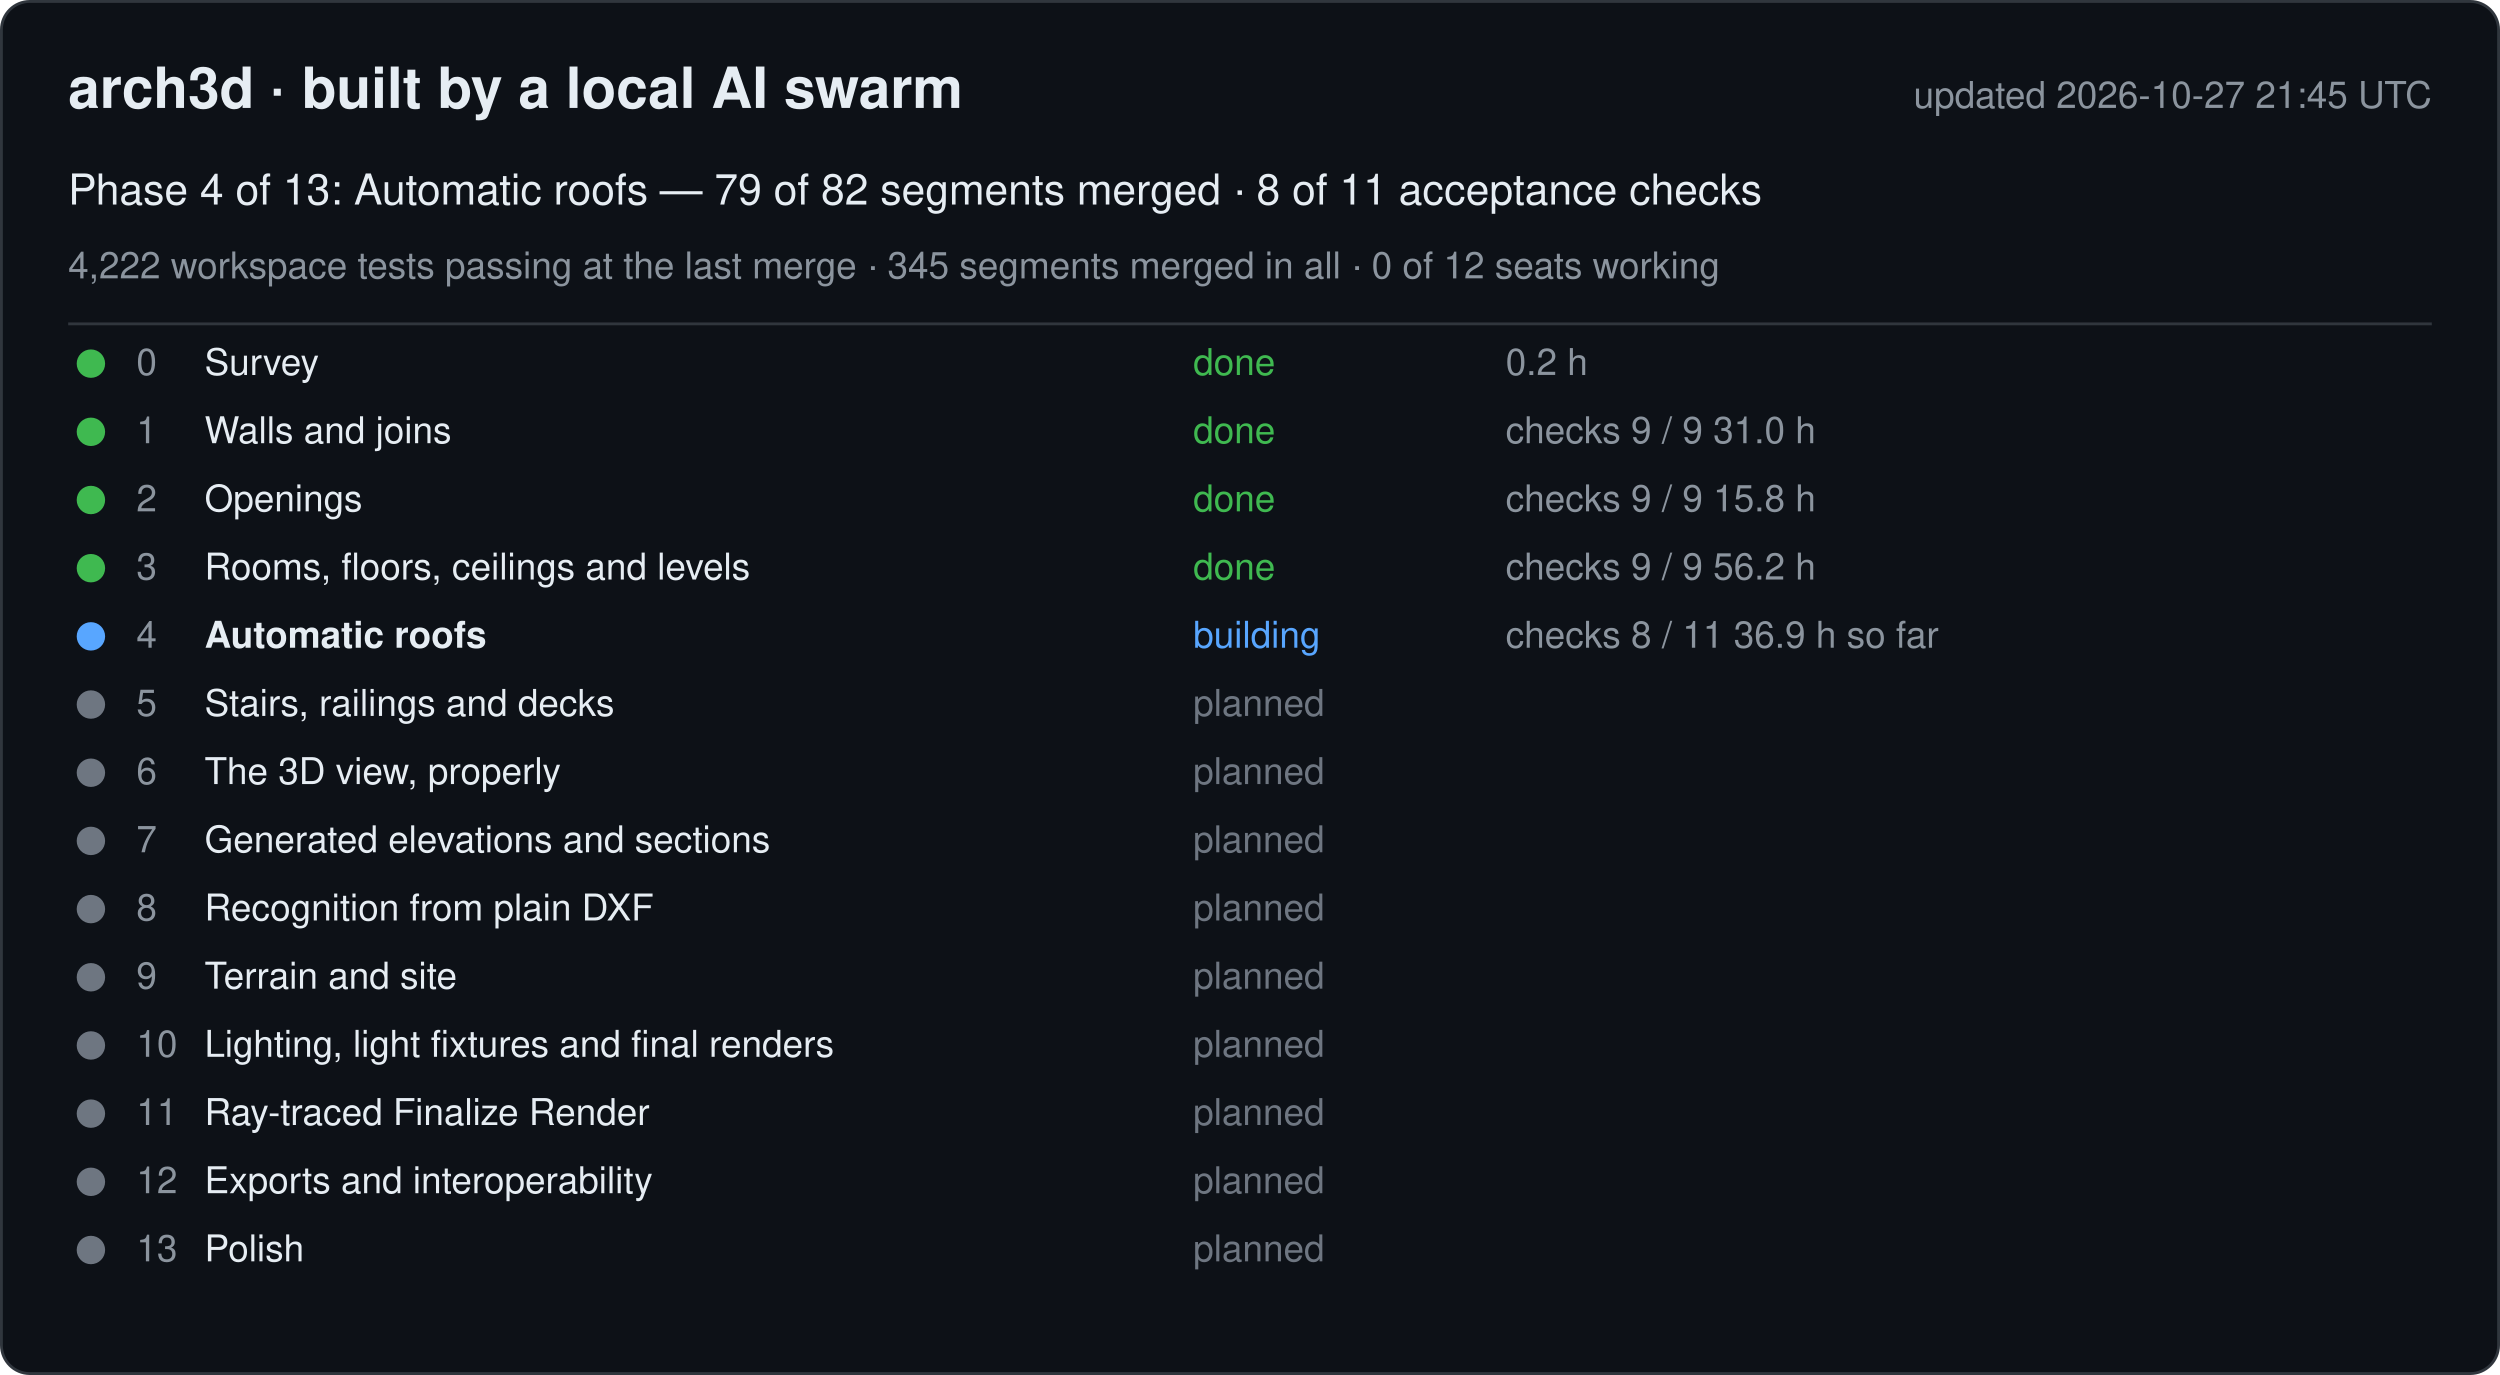
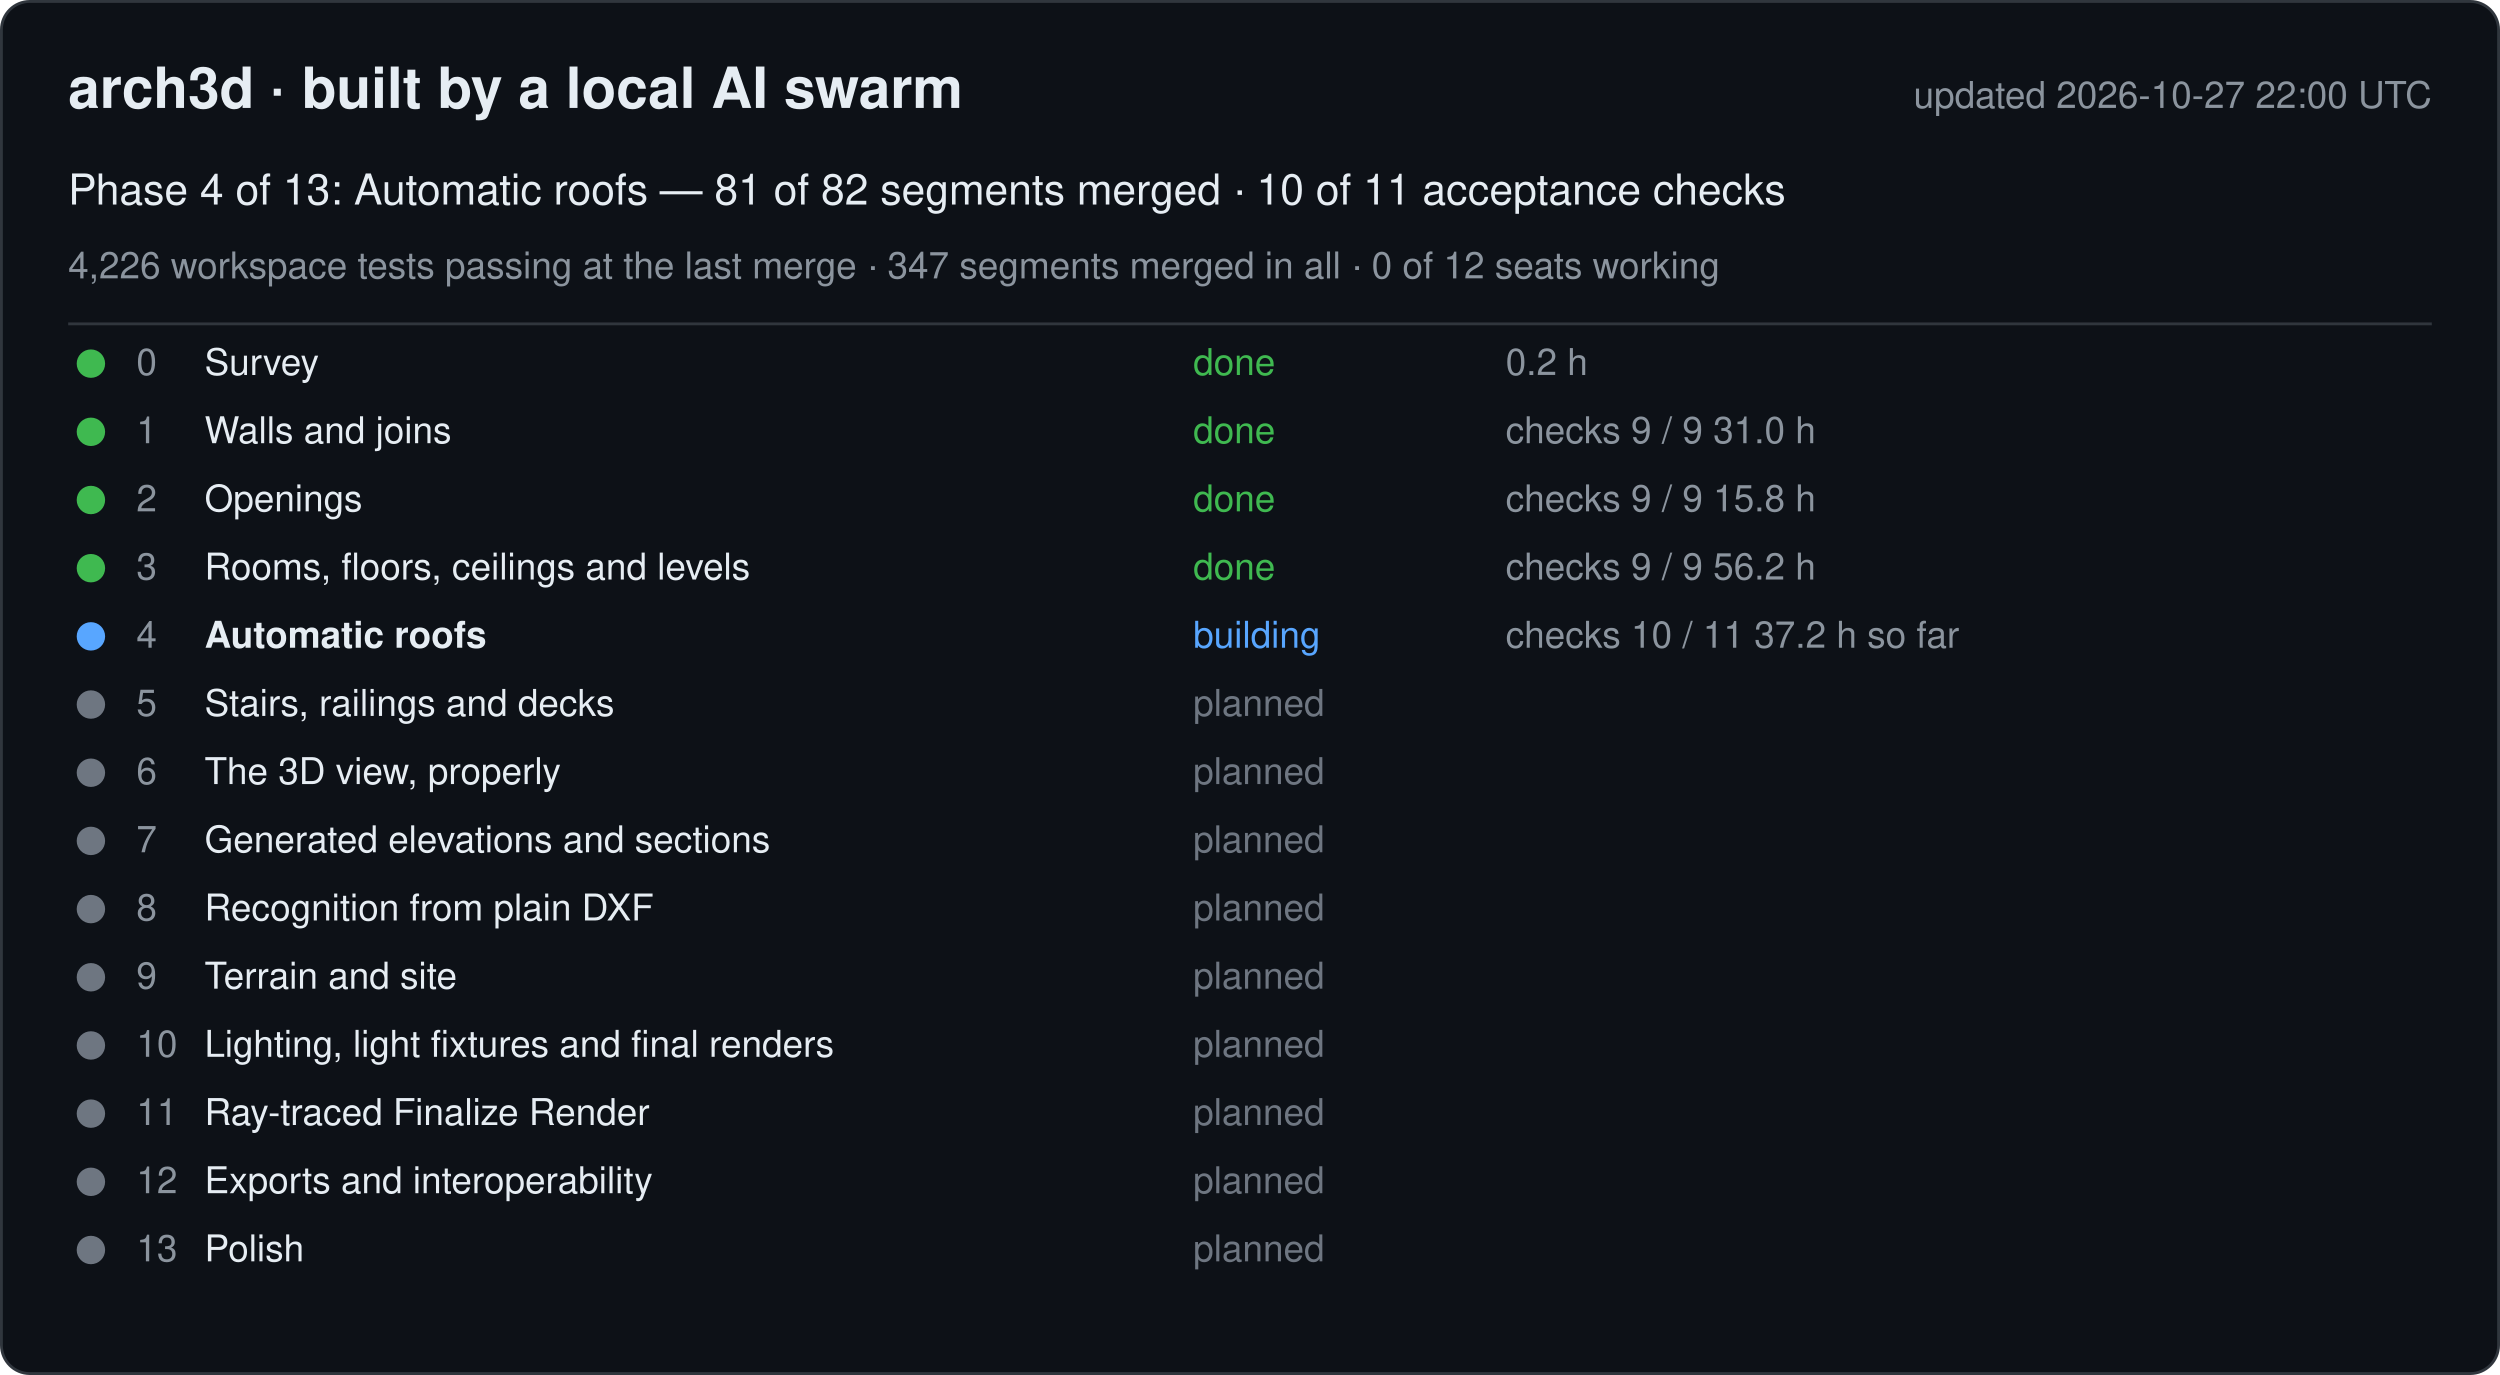
<svg xmlns="http://www.w3.org/2000/svg" width="880" height="484" viewBox="0 0 880 484" font-family="-apple-system, Segoe UI, Helvetica, Arial, sans-serif">
  <rect x="0.5" y="0.5" width="879" height="483" rx="10" fill="#0d1117" stroke="#30363d" />
  <text x="24" y="38" font-size="20" font-weight="600" fill="#e6edf3">arch3d · built by a local AI swarm</text>
-   <text x="856" y="38" font-size="13" fill="#8b949e" text-anchor="end">updated 2026-10-27 21:45 UTC</text>
-   <text x="24" y="72" font-size="15" fill="#e6edf3">Phase 4 of 13: Automatic roofs — 79 of 82 segments merged · 8 of 11 acceptance checks</text>
-   <text x="24" y="98" font-size="13" fill="#8b949e">4,222 workspace tests passing at the last merge · 345 segments merged in all · 0 of 12 seats working</text>
+   <text x="856" y="38" font-size="13" fill="#8b949e" text-anchor="end">updated 2026-10-27 22:00 UTC</text>
+   <text x="24" y="72" font-size="15" fill="#e6edf3">Phase 4 of 13: Automatic roofs — 81 of 82 segments merged · 10 of 11 acceptance checks</text>
+   <text x="24" y="98" font-size="13" fill="#8b949e">4,226 workspace tests passing at the last merge · 347 segments merged in all · 0 of 12 seats working</text>
  <line x1="24" y1="114" x2="856" y2="114" stroke="#30363d" />
  <g data-phase="0">
    <circle cx="32" cy="128" r="5" fill="#3fb950" />
    <text x="48" y="132" font-size="13" fill="#8b949e">0</text>
    <text x="72" y="132" font-size="13" fill="#e6edf3">Survey</text>
    <text x="420" y="132" font-size="13" fill="#3fb950">done</text>
    <text x="530" y="132" font-size="13" fill="#8b949e">0.2 h</text>
  </g>
  <g data-phase="1">
    <circle cx="32" cy="152" r="5" fill="#3fb950" />
    <text x="48" y="156" font-size="13" fill="#8b949e">1</text>
    <text x="72" y="156" font-size="13" fill="#e6edf3">Walls and joins</text>
    <text x="420" y="156" font-size="13" fill="#3fb950">done</text>
    <text x="530" y="156" font-size="13" fill="#8b949e">checks 9 / 9   31.0 h</text>
  </g>
  <g data-phase="2">
    <circle cx="32" cy="176" r="5" fill="#3fb950" />
    <text x="48" y="180" font-size="13" fill="#8b949e">2</text>
    <text x="72" y="180" font-size="13" fill="#e6edf3">Openings</text>
    <text x="420" y="180" font-size="13" fill="#3fb950">done</text>
    <text x="530" y="180" font-size="13" fill="#8b949e">checks 9 / 9   15.8 h</text>
  </g>
  <g data-phase="3">
    <circle cx="32" cy="200" r="5" fill="#3fb950" />
    <text x="48" y="204" font-size="13" fill="#8b949e">3</text>
    <text x="72" y="204" font-size="13" fill="#e6edf3">Rooms, floors, ceilings and levels</text>
    <text x="420" y="204" font-size="13" fill="#3fb950">done</text>
    <text x="530" y="204" font-size="13" fill="#8b949e">checks 9 / 9   56.2 h</text>
  </g>
  <g data-phase="4">
    <circle cx="32" cy="224" r="5" fill="#58a6ff" />
    <text x="48" y="228" font-size="13" fill="#8b949e">4</text>
    <text x="72" y="228" font-size="13" fill="#e6edf3" font-weight="600">Automatic roofs</text>
    <text x="420" y="228" font-size="13" fill="#58a6ff">building</text>
-     <text x="530" y="228" font-size="13" fill="#8b949e">checks 8 / 11   36.9 h so far</text>
+     <text x="530" y="228" font-size="13" fill="#8b949e">checks 10 / 11   37.2 h so far</text>
  </g>
  <g data-phase="5">
    <circle cx="32" cy="248" r="5" fill="#6e7681" />
    <text x="48" y="252" font-size="13" fill="#8b949e">5</text>
    <text x="72" y="252" font-size="13" fill="#e6edf3">Stairs, railings and decks</text>
    <text x="420" y="252" font-size="13" fill="#6e7681">planned</text>
    <text x="530" y="252" font-size="13" fill="#8b949e" />
  </g>
  <g data-phase="6">
    <circle cx="32" cy="272" r="5" fill="#6e7681" />
    <text x="48" y="276" font-size="13" fill="#8b949e">6</text>
    <text x="72" y="276" font-size="13" fill="#e6edf3">The 3D view, properly</text>
    <text x="420" y="276" font-size="13" fill="#6e7681">planned</text>
    <text x="530" y="276" font-size="13" fill="#8b949e" />
  </g>
  <g data-phase="7">
    <circle cx="32" cy="296" r="5" fill="#6e7681" />
    <text x="48" y="300" font-size="13" fill="#8b949e">7</text>
    <text x="72" y="300" font-size="13" fill="#e6edf3">Generated elevations and sections</text>
    <text x="420" y="300" font-size="13" fill="#6e7681">planned</text>
    <text x="530" y="300" font-size="13" fill="#8b949e" />
  </g>
  <g data-phase="8">
    <circle cx="32" cy="320" r="5" fill="#6e7681" />
    <text x="48" y="324" font-size="13" fill="#8b949e">8</text>
    <text x="72" y="324" font-size="13" fill="#e6edf3">Recognition from plain DXF</text>
    <text x="420" y="324" font-size="13" fill="#6e7681">planned</text>
    <text x="530" y="324" font-size="13" fill="#8b949e" />
  </g>
  <g data-phase="9">
    <circle cx="32" cy="344" r="5" fill="#6e7681" />
    <text x="48" y="348" font-size="13" fill="#8b949e">9</text>
    <text x="72" y="348" font-size="13" fill="#e6edf3">Terrain and site</text>
    <text x="420" y="348" font-size="13" fill="#6e7681">planned</text>
    <text x="530" y="348" font-size="13" fill="#8b949e" />
  </g>
  <g data-phase="10">
    <circle cx="32" cy="368" r="5" fill="#6e7681" />
    <text x="48" y="372" font-size="13" fill="#8b949e">10</text>
    <text x="72" y="372" font-size="13" fill="#e6edf3">Lighting, light fixtures and final renders</text>
    <text x="420" y="372" font-size="13" fill="#6e7681">planned</text>
    <text x="530" y="372" font-size="13" fill="#8b949e" />
  </g>
  <g data-phase="11">
    <circle cx="32" cy="392" r="5" fill="#6e7681" />
    <text x="48" y="396" font-size="13" fill="#8b949e">11</text>
    <text x="72" y="396" font-size="13" fill="#e6edf3">Ray-traced Finalize Render</text>
    <text x="420" y="396" font-size="13" fill="#6e7681">planned</text>
    <text x="530" y="396" font-size="13" fill="#8b949e" />
  </g>
  <g data-phase="12">
    <circle cx="32" cy="416" r="5" fill="#6e7681" />
    <text x="48" y="420" font-size="13" fill="#8b949e">12</text>
    <text x="72" y="420" font-size="13" fill="#e6edf3">Exports and interoperability</text>
    <text x="420" y="420" font-size="13" fill="#6e7681">planned</text>
    <text x="530" y="420" font-size="13" fill="#8b949e" />
  </g>
  <g data-phase="13">
    <circle cx="32" cy="440" r="5" fill="#6e7681" />
    <text x="48" y="444" font-size="13" fill="#8b949e">13</text>
    <text x="72" y="444" font-size="13" fill="#e6edf3">Polish</text>
    <text x="420" y="444" font-size="13" fill="#6e7681">planned</text>
    <text x="530" y="444" font-size="13" fill="#8b949e" />
  </g>
</svg>
